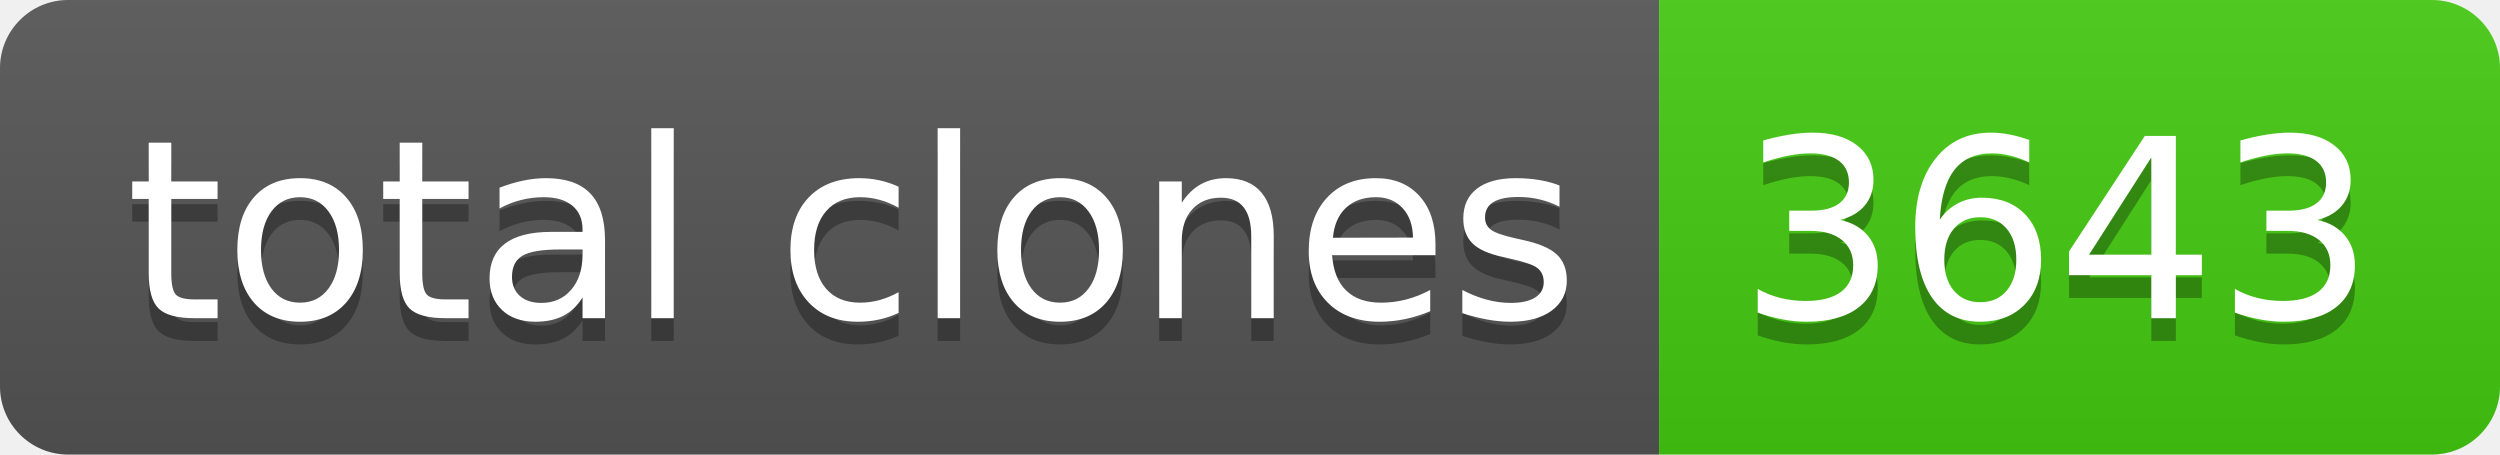
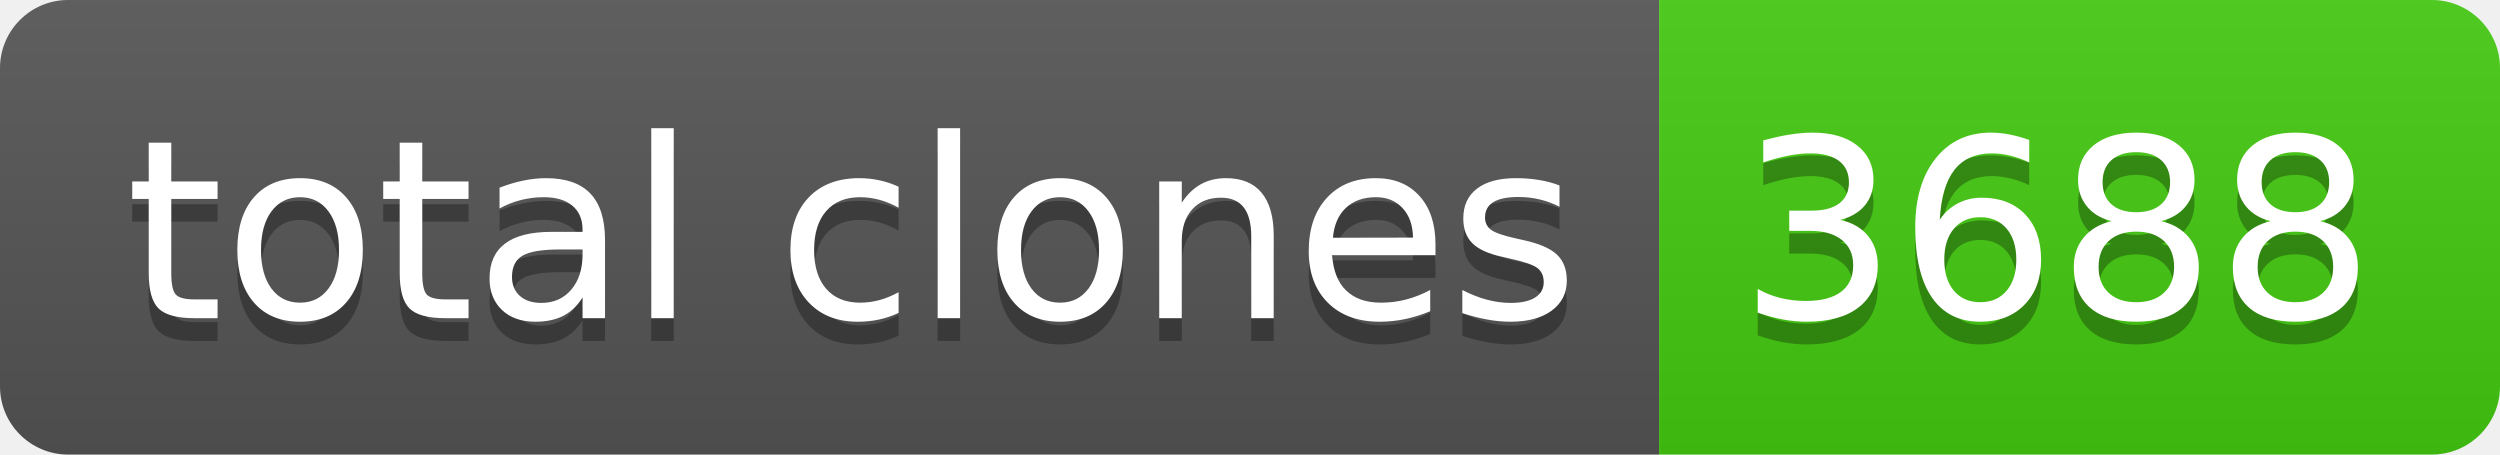
- <svg xmlns="http://www.w3.org/2000/svg" width="110" height="20" role="img" aria-label="total clones: 3643">
+ <svg xmlns="http://www.w3.org/2000/svg" width="110" height="20" role="img" aria-label="total clones: 3688">
  <linearGradient id="s" x2="0" y2="100%">
    <stop offset="0" stop-color="#bbb" stop-opacity=".1" />
    <stop offset="1" stop-opacity=".1" />
  </linearGradient>
  <clipPath id="r">
    <rect width="110" height="20" rx="3" fill="#fff" />
  </clipPath>
  <g clip-path="url(#r)">
    <rect width="73" height="20" fill="#555" />
    <rect x="73" width="37" height="20" fill="#4c1" />
    <rect width="110" height="20" fill="url(#s)" />
  </g>
  <g fill="#fff" text-anchor="middle" font-family="Verdana,Geneva,DejaVu Sans,sans-serif" text-rendering="geometricPrecision" font-size="110">
    <text aria-hidden="true" x="375" y="150" fill="#010101" fill-opacity=".3" transform="scale(.1)" textLength="630">total clones</text>
    <text x="375" y="140" transform="scale(.1)" fill="#fff" textLength="630">total clones</text>
-     <text aria-hidden="true" x="905" y="150" fill="#010101" fill-opacity=".3" transform="scale(.1)" textLength="270">3643</text>
-     <text x="905" y="140" transform="scale(.1)" fill="#fff" textLength="270">3643</text>
+     <text aria-hidden="true" x="905" y="150" fill="#010101" fill-opacity=".3" transform="scale(.1)" textLength="270">3688</text>
+     <text x="905" y="140" transform="scale(.1)" fill="#fff" textLength="270">3688</text>
  </g>
</svg>
